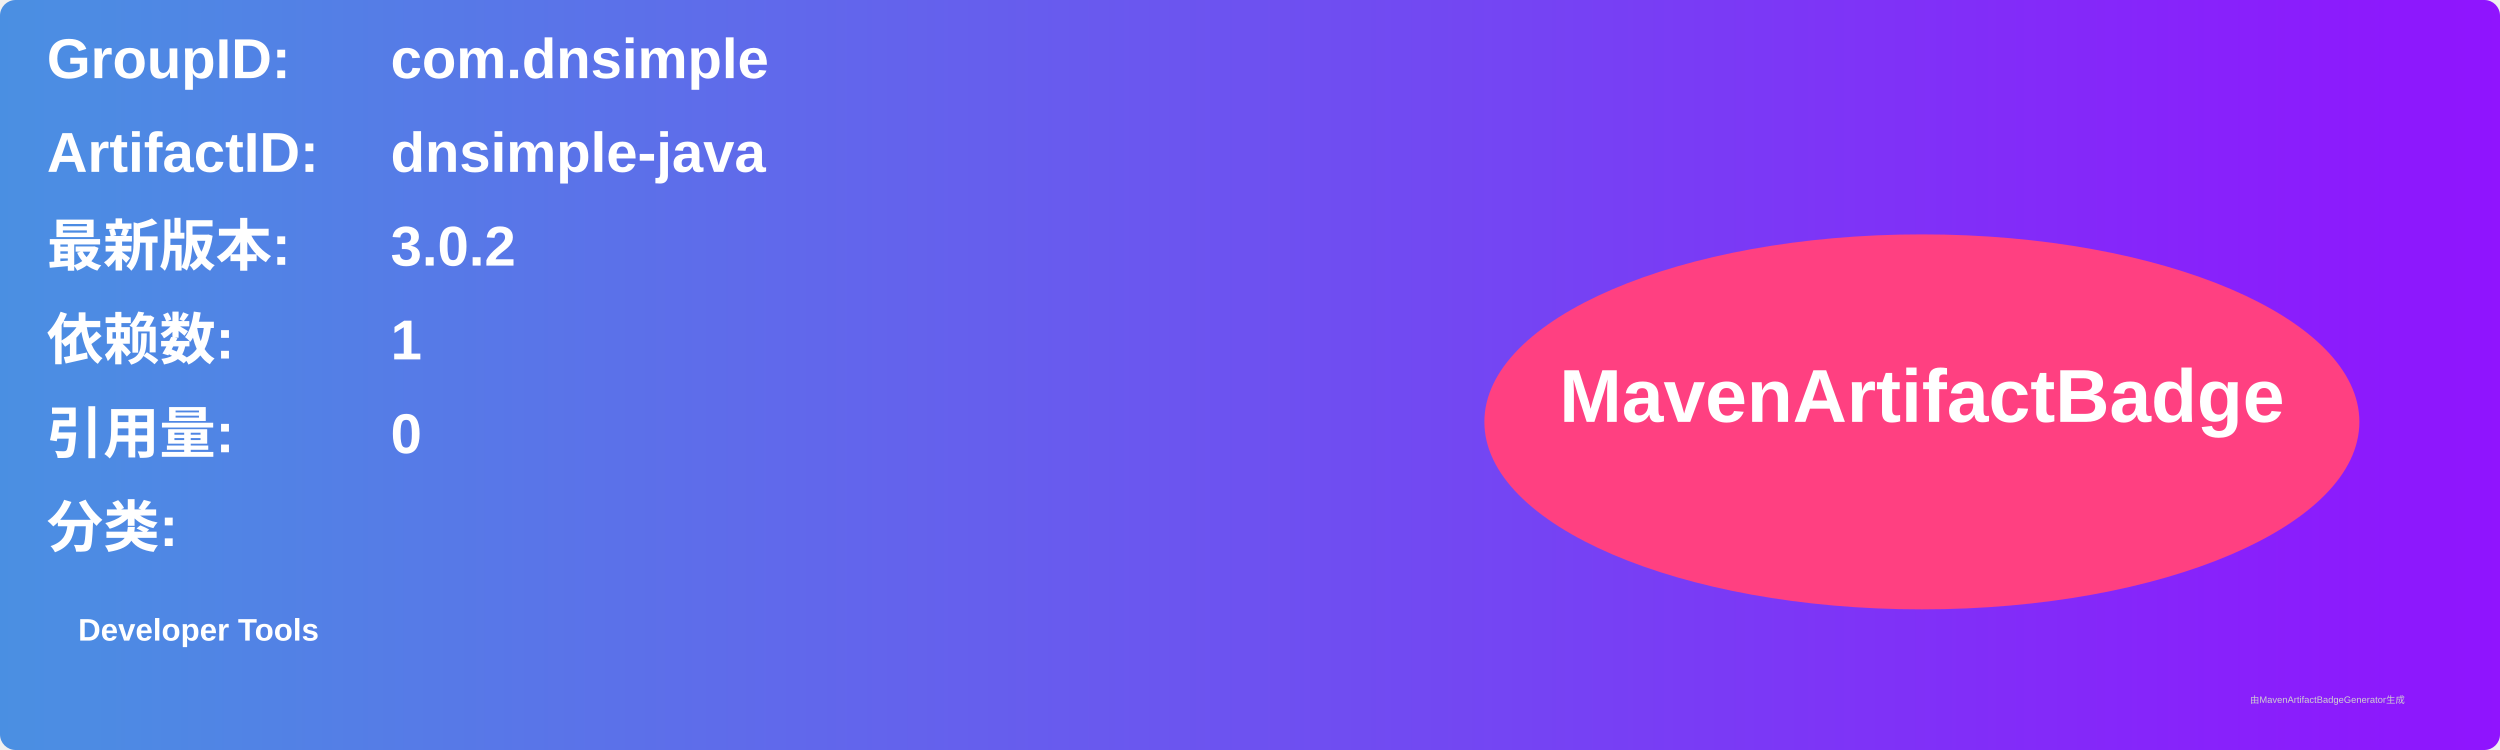
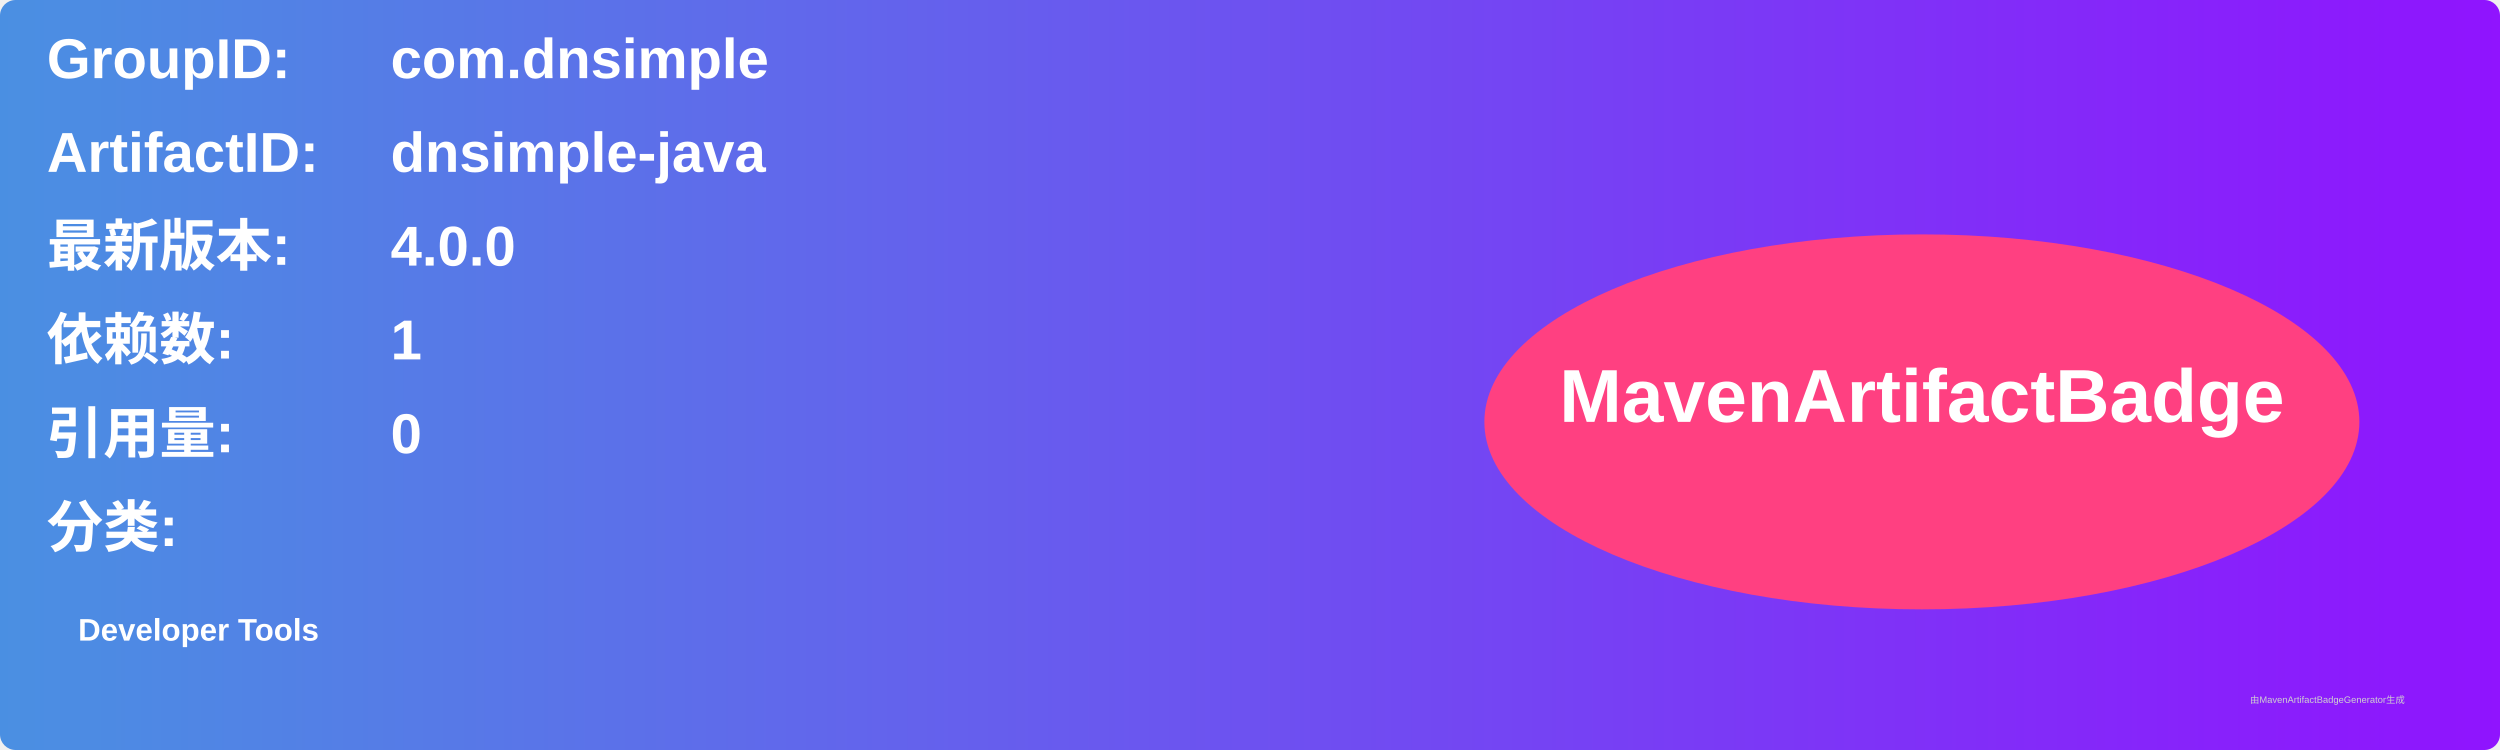
<svg xmlns="http://www.w3.org/2000/svg" width="800" height="240" viewBox="0 0 800 240">
  <linearGradient id="grad" x1="0%" y1="0%" x2="100%" y2="0%">
    <stop offset="0%" stop-color="#4a90e2" />
    <stop offset="100%" stop-color="#9013fe" />
  </linearGradient>
  <rect width="100%" height="100%" rx="5" ry="5" fill="url(#grad)" />
  <g transform="translate(15, 15)">
    <text x="0" y="10" font-family="Arial" font-size="18" fill="white" font-weight="bold" width="260">GroupID:</text>
    <text x="110" y="10" font-family="Arial" font-size="18" fill="white" font-weight="bold" width="460">com.dnsimple</text>
    <text x="0" y="40" font-family="Arial" font-size="18" fill="white" font-weight="bold" width="260">ArtifactID:</text>
    <text x="110" y="40" font-family="Arial" font-size="18" fill="white" font-weight="bold" width="460">dnsimple-java</text>
    <text x="0" y="70" font-family="Arial" font-size="18" fill="white" font-weight="bold">最新版本:</text>
    <text x="110" y="70" font-family="Arial" font-size="18" fill="white" font-weight="bold">
-       <tspan font-weight="bold">3.0.2</tspan>
+       <tspan font-weight="bold">4.0.0</tspan>
    </text>
    <text x="0" y="100" font-family="Arial" font-size="18" fill="white" font-weight="bold">依赖数: </text>
    <text x="110" y="100" font-family="Arial" font-size="18" fill="white">
      <tspan font-weight="bold">1</tspan>
    </text>
    <text x="0" y="130" font-family="Arial" font-size="18" fill="white" font-weight="bold">引用量: </text>
    <text x="110" y="130" font-family="Arial" font-size="18" fill="white">
      <tspan font-weight="bold">0</tspan>
    </text>
    <text x="0" y="160" font-family="Arial" font-size="18" fill="white" font-weight="bold">分类:</text>
    <text x="10" y="190" font-family="Arial" font-size="10" fill="white">
      <tspan font-weight="bold">Developer Tools</tspan>
    </text>
    <ellipse cx="600" cy="120" rx="140" ry="60" fill="#ff4081" />
    <text x="600" y="120" text-anchor="middle" font-family="Arial" font-size="24" fill="white" font-weight="bold">MavenArtifactBadge</text>
  </g>
  <text x="720" y="225" font-family="Arial" font-size="3" fill="#d0d0d0">由MavenArtifactBadgeGenerator生成</text>
</svg>
